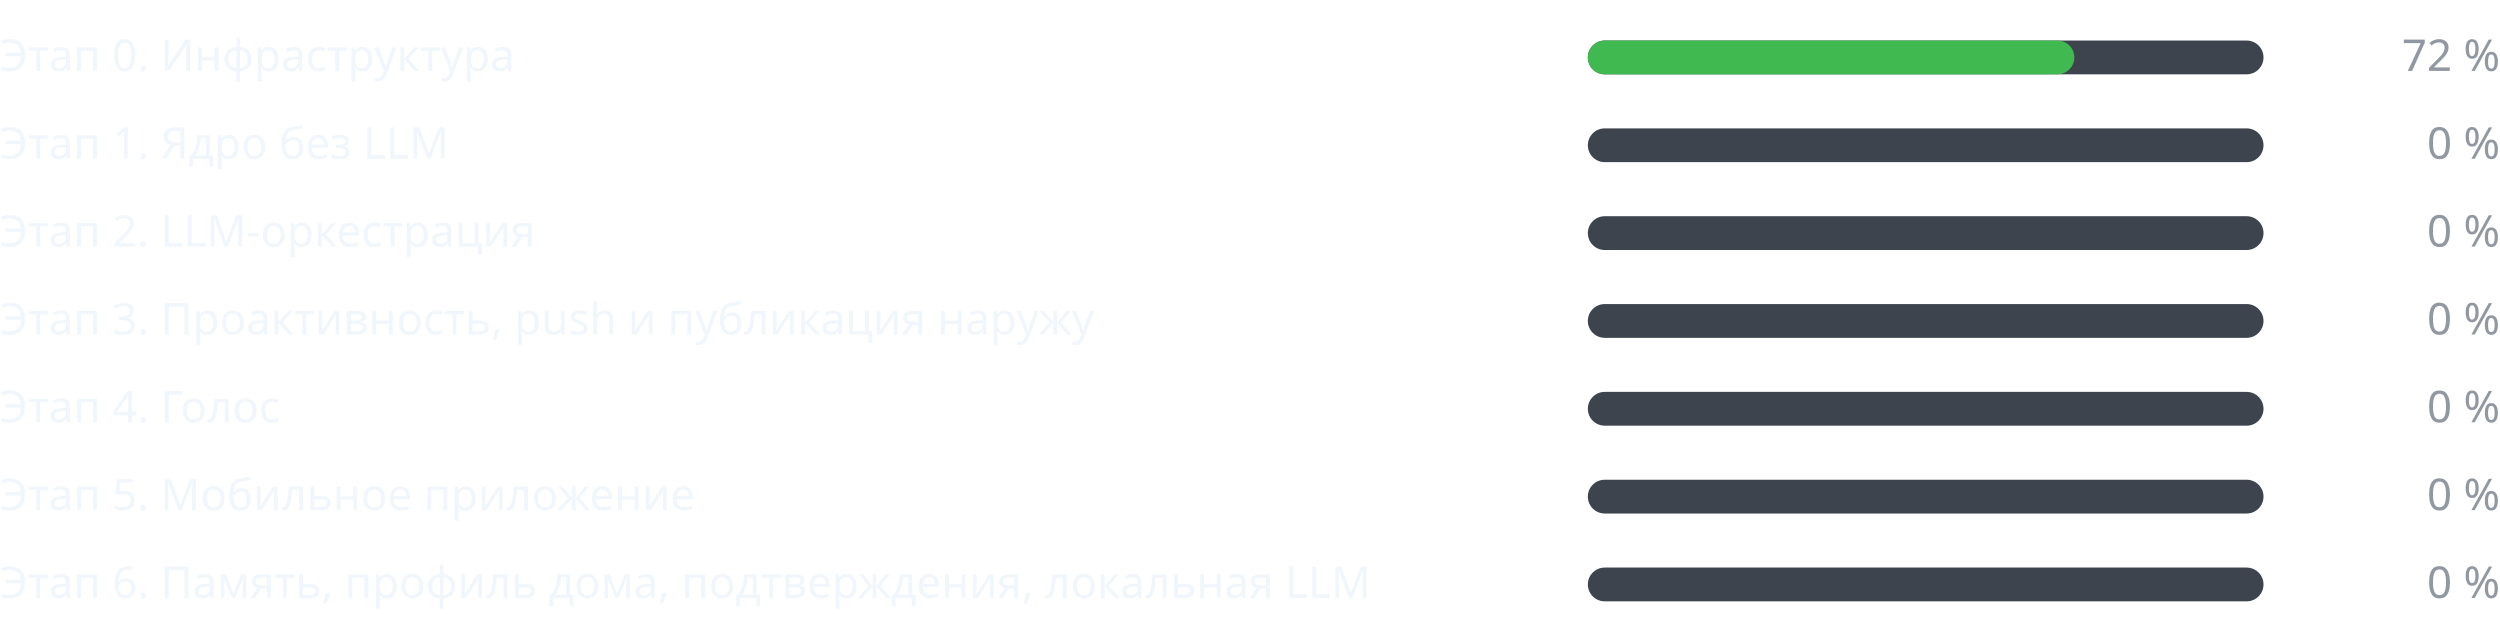
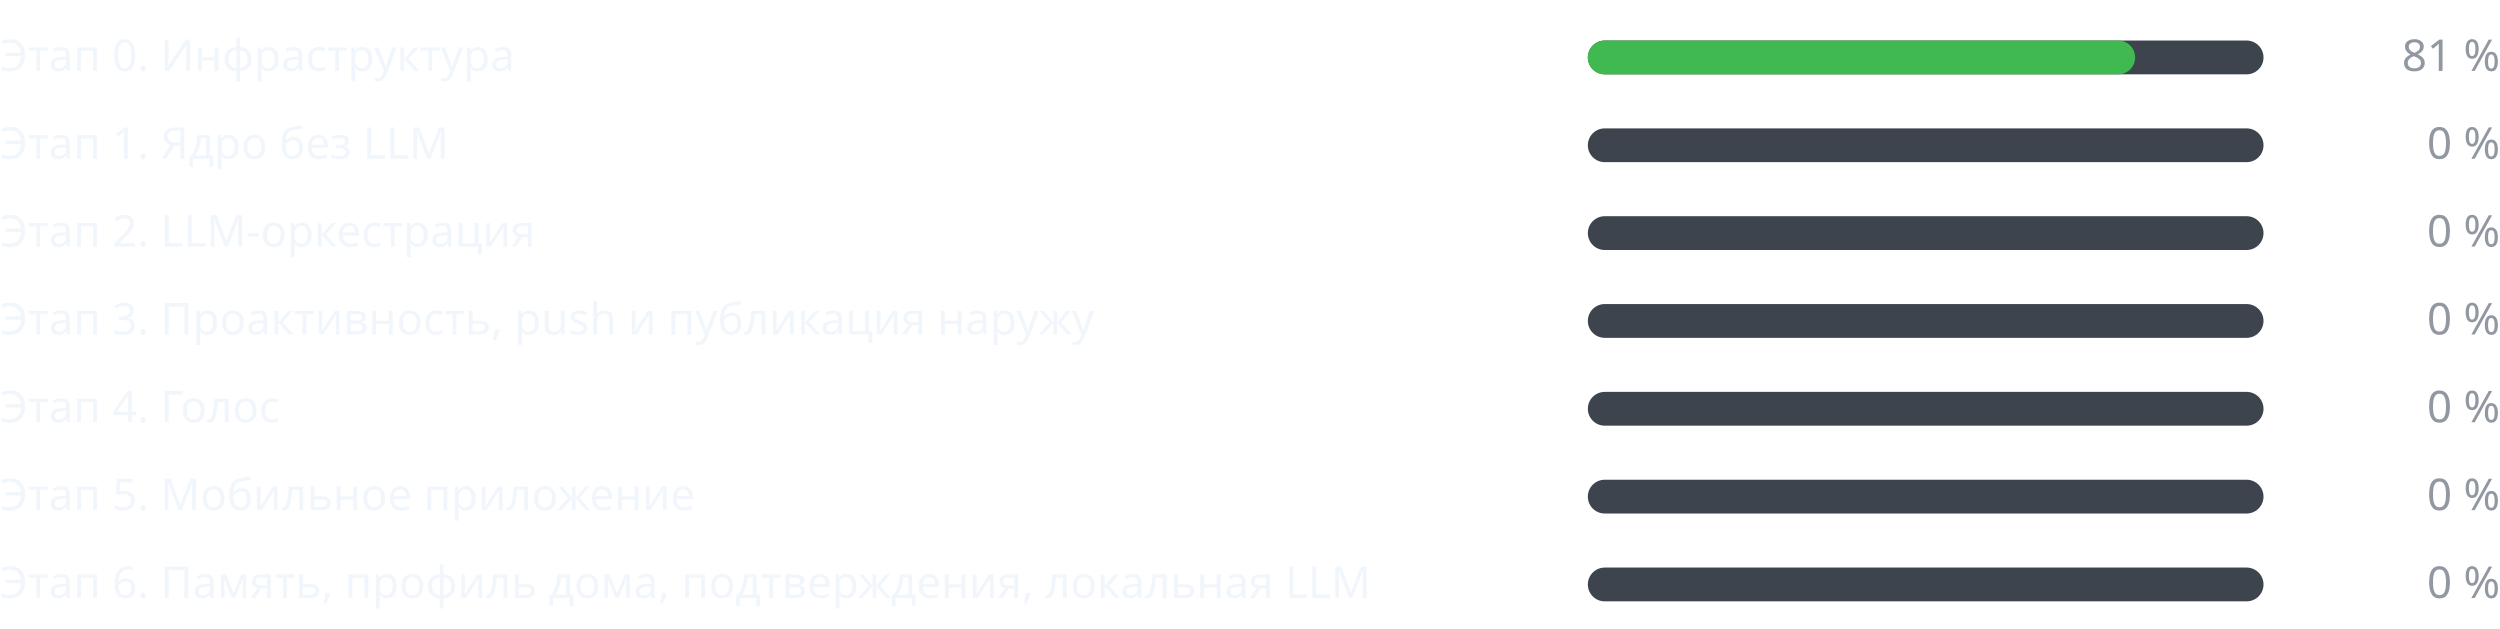
<svg xmlns="http://www.w3.org/2000/svg" width="740" height="186" viewBox="0 0 740 186" role="img" aria-label="Прогресс этапов" font-family="-apple-system,BlinkMacSystemFont,Segoe UI,Noto Sans,Helvetica,Arial,sans-serif" font-size="13">
  <g class="stage">
    <text class="label" fill="#f0f6fc" x="0" y="21">Этап 0. Инфраструктура</text>
    <rect class="track" fill="#3d444d" x="470" y="12" width="200" height="10" rx="5" />
-     <rect class="fill" fill="#3fb950" x="470" y="12" width="144" height="10" rx="5" />
-     <text class="pct" fill="#9198a1" x="740" y="21" text-anchor="end">72 %</text>
+     <rect class="fill" fill="#3fb950" x="470" y="12" width="162" height="10" rx="5" />
+     <text class="pct" fill="#9198a1" x="740" y="21" text-anchor="end">81 %</text>
  </g>
  <g class="stage">
    <text class="label" fill="#f0f6fc" x="0" y="47">Этап 1. Ядро без LLM</text>
    <rect class="track" fill="#3d444d" x="470" y="38" width="200" height="10" rx="5" />
    <rect class="fill" fill="#3fb950" x="470" y="38" width="0" height="10" rx="5" />
    <text class="pct" fill="#9198a1" x="740" y="47" text-anchor="end">0 %</text>
  </g>
  <g class="stage">
    <text class="label" fill="#f0f6fc" x="0" y="73">Этап 2. LLM-оркестрация</text>
    <rect class="track" fill="#3d444d" x="470" y="64" width="200" height="10" rx="5" />
    <rect class="fill" fill="#3fb950" x="470" y="64" width="0" height="10" rx="5" />
    <text class="pct" fill="#9198a1" x="740" y="73" text-anchor="end">0 %</text>
  </g>
  <g class="stage">
    <text class="label" fill="#f0f6fc" x="0" y="99">Этап 3. Проактивность, push и публикация наружу</text>
    <rect class="track" fill="#3d444d" x="470" y="90" width="200" height="10" rx="5" />
    <rect class="fill" fill="#3fb950" x="470" y="90" width="0" height="10" rx="5" />
    <text class="pct" fill="#9198a1" x="740" y="99" text-anchor="end">0 %</text>
  </g>
  <g class="stage">
    <text class="label" fill="#f0f6fc" x="0" y="125">Этап 4. Голос</text>
    <rect class="track" fill="#3d444d" x="470" y="116" width="200" height="10" rx="5" />
    <rect class="fill" fill="#3fb950" x="470" y="116" width="0" height="10" rx="5" />
    <text class="pct" fill="#9198a1" x="740" y="125" text-anchor="end">0 %</text>
  </g>
  <g class="stage">
    <text class="label" fill="#f0f6fc" x="0" y="151">Этап 5. Мобильное приложение</text>
    <rect class="track" fill="#3d444d" x="470" y="142" width="200" height="10" rx="5" />
    <rect class="fill" fill="#3fb950" x="470" y="142" width="0" height="10" rx="5" />
    <text class="pct" fill="#9198a1" x="740" y="151" text-anchor="end">0 %</text>
  </g>
  <g class="stage">
    <text class="label" fill="#f0f6fc" x="0" y="177">Этап 6. Память, профиль дома, подтверждения, локальная LLM</text>
    <rect class="track" fill="#3d444d" x="470" y="168" width="200" height="10" rx="5" />
    <rect class="fill" fill="#3fb950" x="470" y="168" width="0" height="10" rx="5" />
    <text class="pct" fill="#9198a1" x="740" y="177" text-anchor="end">0 %</text>
  </g>
</svg>
